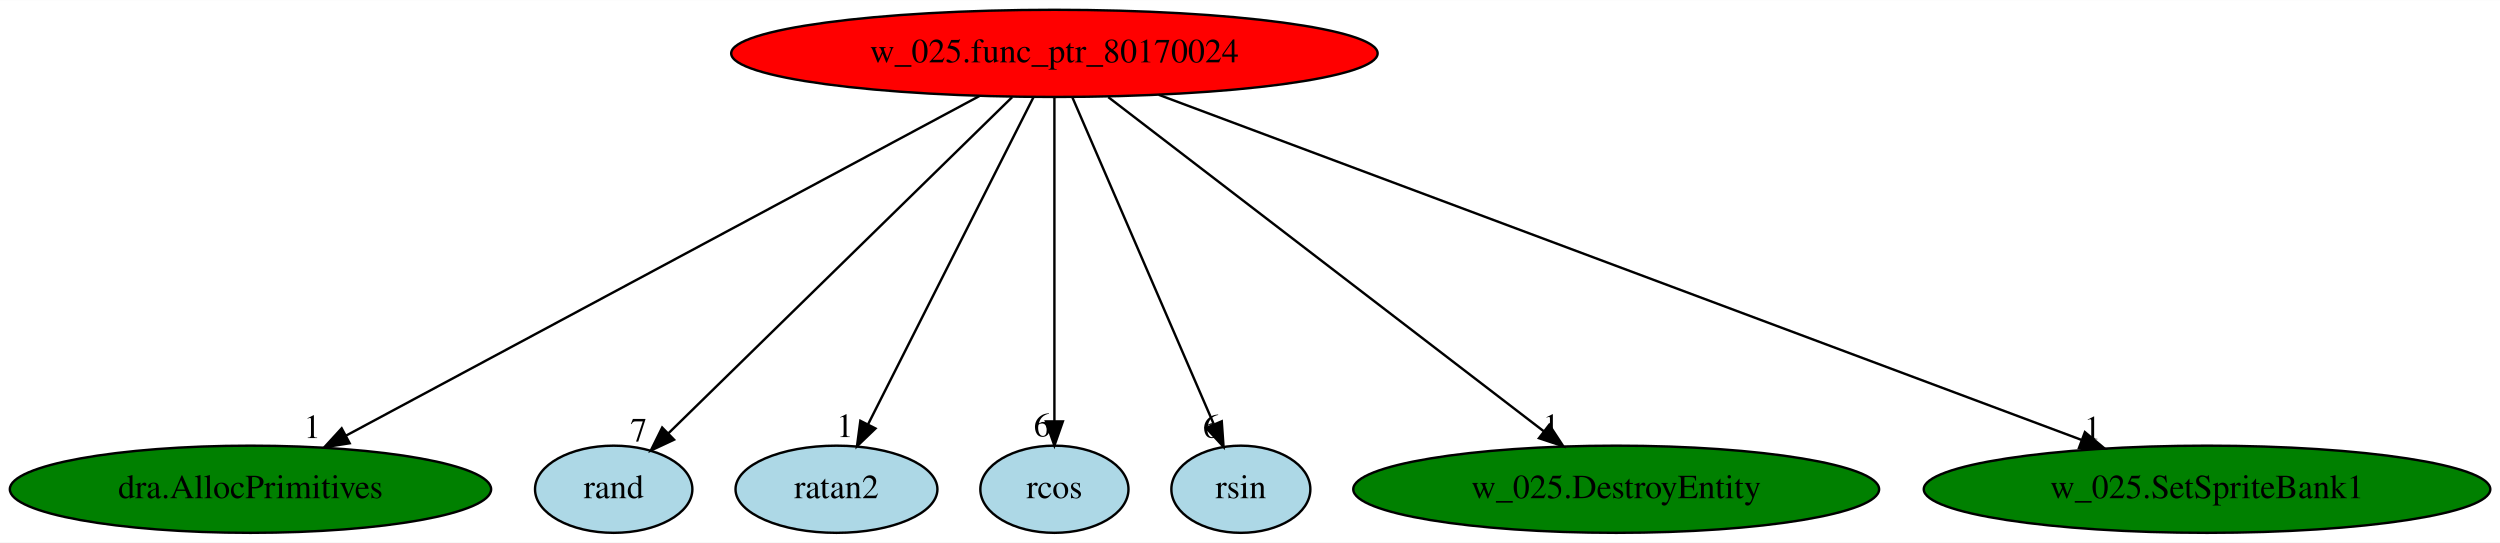
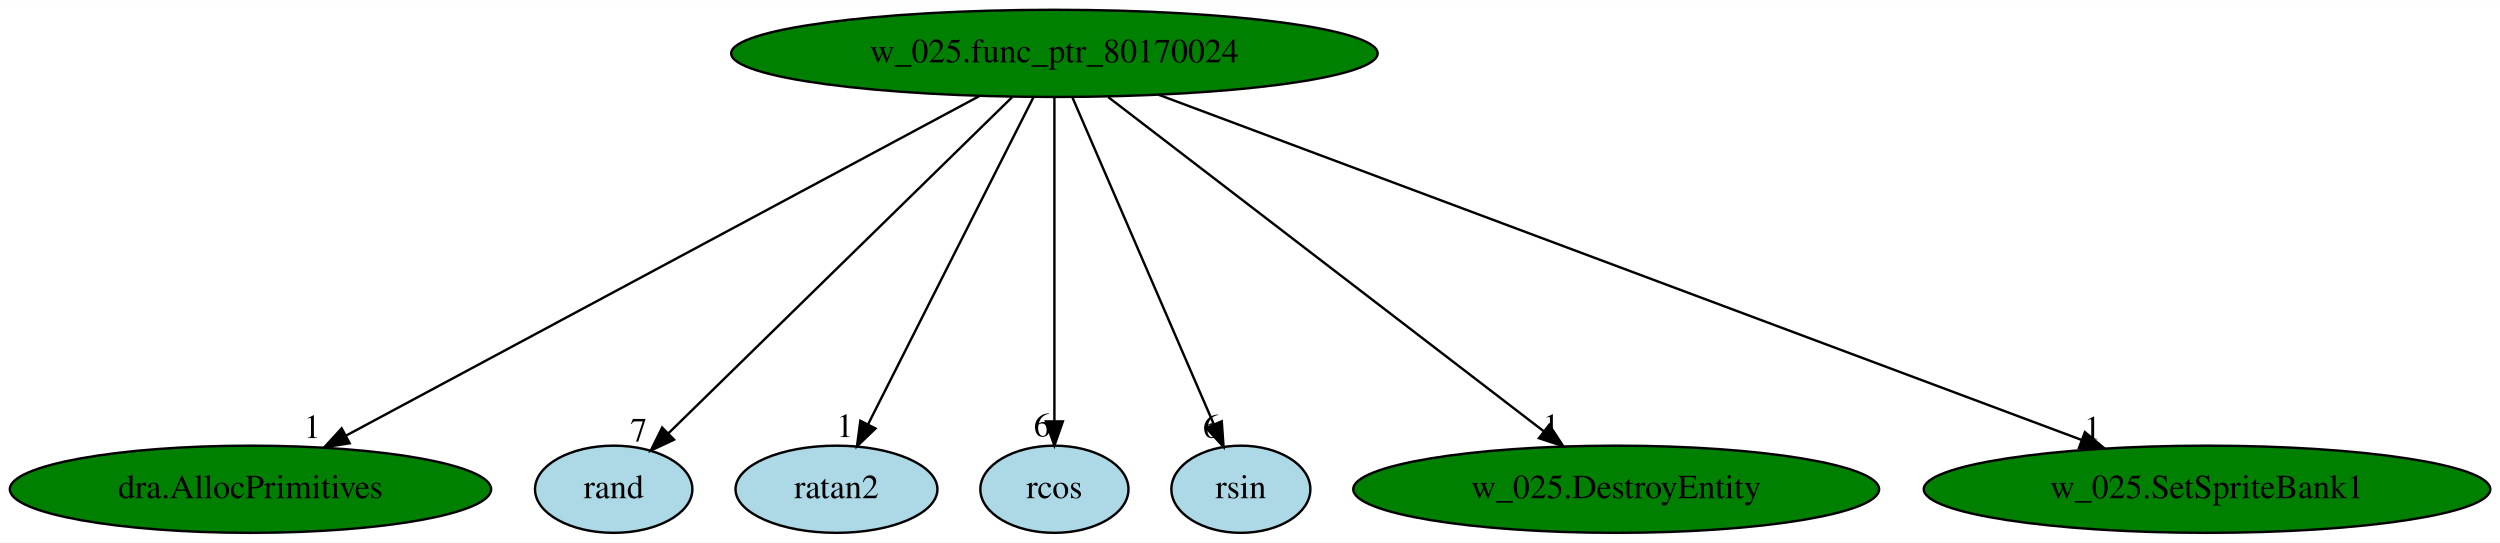
<svg xmlns="http://www.w3.org/2000/svg" xmlns:xlink="http://www.w3.org/1999/xlink" width="1032pt" height="224pt" viewBox="0.00 0.00 1032.43 224.00">
  <g id="graph0" class="graph" transform="scale(1 1) rotate(0) translate(4 220)">
    <polygon fill="white" stroke="transparent" points="-4,4 -4,-220 1028.43,-220 1028.43,4 -4,4" />
    <g id="node1" class="node">
-       <ellipse fill="red" stroke="black" cx="431.44" cy="-198" rx="133.48" ry="18" />
+       <ellipse fill="green" stroke="black" cx="431.44" cy="-198" rx="133.48" ry="18" />
      <text text-anchor="middle" x="431.44" y="-194.3" font-family="Times,serif" font-size="14.00">w_025.func_ptr_80170024</text>
    </g>
    <g id="node2" class="node">
      <g id="a_node2">
        <a xlink:href="dra.AllocPrimitives.svg" xlink:title="dra.AllocPrimitives">
          <ellipse fill="green" stroke="black" cx="99.44" cy="-18" rx="99.38" ry="18" />
          <text text-anchor="middle" x="99.44" y="-14.3" font-family="Times,serif" font-size="14.00">dra.AllocPrimitives</text>
        </a>
      </g>
    </g>
    <g id="edge1" class="edge">
      <path fill="none" stroke="black" d="M400.51,-180.41C339.93,-147.94 205.77,-76.01 138.91,-40.16" />
      <polygon fill="black" stroke="black" points="140.4,-36.99 129.94,-35.35 137.1,-43.16 140.4,-36.99" />
      <text text-anchor="middle" x="124.94" y="-39.15" font-family="Times,serif" font-size="14.00">1</text>
    </g>
    <g id="node3" class="node">
      <g id="a_node3">
        <a xlink:href="rand.svg" xlink:title="rand">
          <ellipse fill="lightblue" stroke="black" cx="249.44" cy="-18" rx="32.49" ry="18" />
          <text text-anchor="middle" x="249.44" y="-14.3" font-family="Times,serif" font-size="14.00">rand</text>
        </a>
      </g>
    </g>
    <g id="edge2" class="edge">
      <path fill="none" stroke="black" d="M413.99,-179.93C380.85,-147.52 308.83,-77.08 272.05,-41.11" />
      <polygon fill="black" stroke="black" points="274.36,-38.47 264.76,-33.98 269.46,-43.48 274.36,-38.47" />
      <text text-anchor="middle" x="259.76" y="-37.78" font-family="Times,serif" font-size="14.00">7</text>
    </g>
    <g id="node4" class="node">
      <g id="a_node4">
        <a xlink:href="ratan2.svg" xlink:title="ratan2">
          <ellipse fill="lightblue" stroke="black" cx="341.44" cy="-18" rx="41.69" ry="18" />
          <text text-anchor="middle" x="341.44" y="-14.3" font-family="Times,serif" font-size="14.00">ratan2</text>
        </a>
      </g>
    </g>
    <g id="edge3" class="edge">
      <path fill="none" stroke="black" d="M422.81,-179.93C406.98,-148.62 373.21,-81.83 354.53,-44.9" />
      <polygon fill="black" stroke="black" points="357.55,-43.1 349.91,-35.76 351.3,-46.26 357.55,-43.1" />
      <text text-anchor="middle" x="344.91" y="-39.56" font-family="Times,serif" font-size="14.00">1</text>
    </g>
    <g id="node5" class="node">
      <g id="a_node5">
        <a xlink:href="rcos.svg" xlink:title="rcos">
          <ellipse fill="lightblue" stroke="black" cx="431.44" cy="-18" rx="30.59" ry="18" />
          <text text-anchor="middle" x="431.44" y="-14.3" font-family="Times,serif" font-size="14.00">rcos</text>
        </a>
      </g>
    </g>
    <g id="edge4" class="edge">
      <path fill="none" stroke="black" d="M431.44,-179.93C431.44,-148.97 431.44,-83.3 431.44,-46.13" />
      <polygon fill="black" stroke="black" points="434.94,-46.02 431.44,-36.02 427.94,-46.02 434.94,-46.02" />
      <text text-anchor="middle" x="426.44" y="-39.82" font-family="Times,serif" font-size="14.00">6</text>
    </g>
    <g id="node6" class="node">
      <g id="a_node6">
        <a xlink:href="rsin.svg" xlink:title="rsin">
          <ellipse fill="lightblue" stroke="black" cx="508.44" cy="-18" rx="28.7" ry="18" />
          <text text-anchor="middle" x="508.44" y="-14.3" font-family="Times,serif" font-size="14.00">rsin</text>
        </a>
      </g>
    </g>
    <g id="edge5" class="edge">
      <path fill="none" stroke="black" d="M438.82,-179.93C452.35,-148.67 481.16,-82.06 497.16,-45.09" />
      <polygon fill="black" stroke="black" points="500.55,-46.07 501.3,-35.5 494.12,-43.29 500.55,-46.07" />
      <text text-anchor="middle" x="496.3" y="-39.3" font-family="Times,serif" font-size="14.00">6</text>
    </g>
    <g id="node7" class="node">
      <g id="a_node7">
        <a xlink:href="w_025.DestroyEntity.svg" xlink:title="w_025.DestroyEntity">
          <ellipse fill="green" stroke="black" cx="663.44" cy="-18" rx="108.58" ry="18" />
          <text text-anchor="middle" x="663.44" y="-14.3" font-family="Times,serif" font-size="14.00">w_025.DestroyEntity</text>
        </a>
      </g>
    </g>
    <g id="edge6" class="edge">
      <path fill="none" stroke="black" d="M453.69,-179.93C495.63,-147.75 586.4,-78.11 633.59,-41.9" />
      <polygon fill="black" stroke="black" points="635.8,-44.62 641.6,-35.76 631.54,-39.07 635.8,-44.62" />
      <text text-anchor="middle" x="636.6" y="-39.56" font-family="Times,serif" font-size="14.00">1</text>
    </g>
    <g id="node8" class="node">
      <g id="a_node8">
        <a xlink:href="w_025.SetSpriteBank1.svg" xlink:title="w_025.SetSpriteBank1">
          <ellipse fill="green" stroke="black" cx="907.44" cy="-18" rx="116.98" ry="18" />
          <text text-anchor="middle" x="907.44" y="-14.3" font-family="Times,serif" font-size="14.00">w_025.SetSpriteBank1</text>
        </a>
      </g>
    </g>
    <g id="edge7" class="edge">
      <path fill="none" stroke="black" d="M474.52,-180.89C562.16,-148.12 760.89,-73.8 855.5,-38.42" />
      <polygon fill="black" stroke="black" points="857,-41.6 865.14,-34.82 854.55,-35.04 857,-41.6" />
      <text text-anchor="middle" x="860.14" y="-38.62" font-family="Times,serif" font-size="14.00">1</text>
    </g>
  </g>
</svg>
